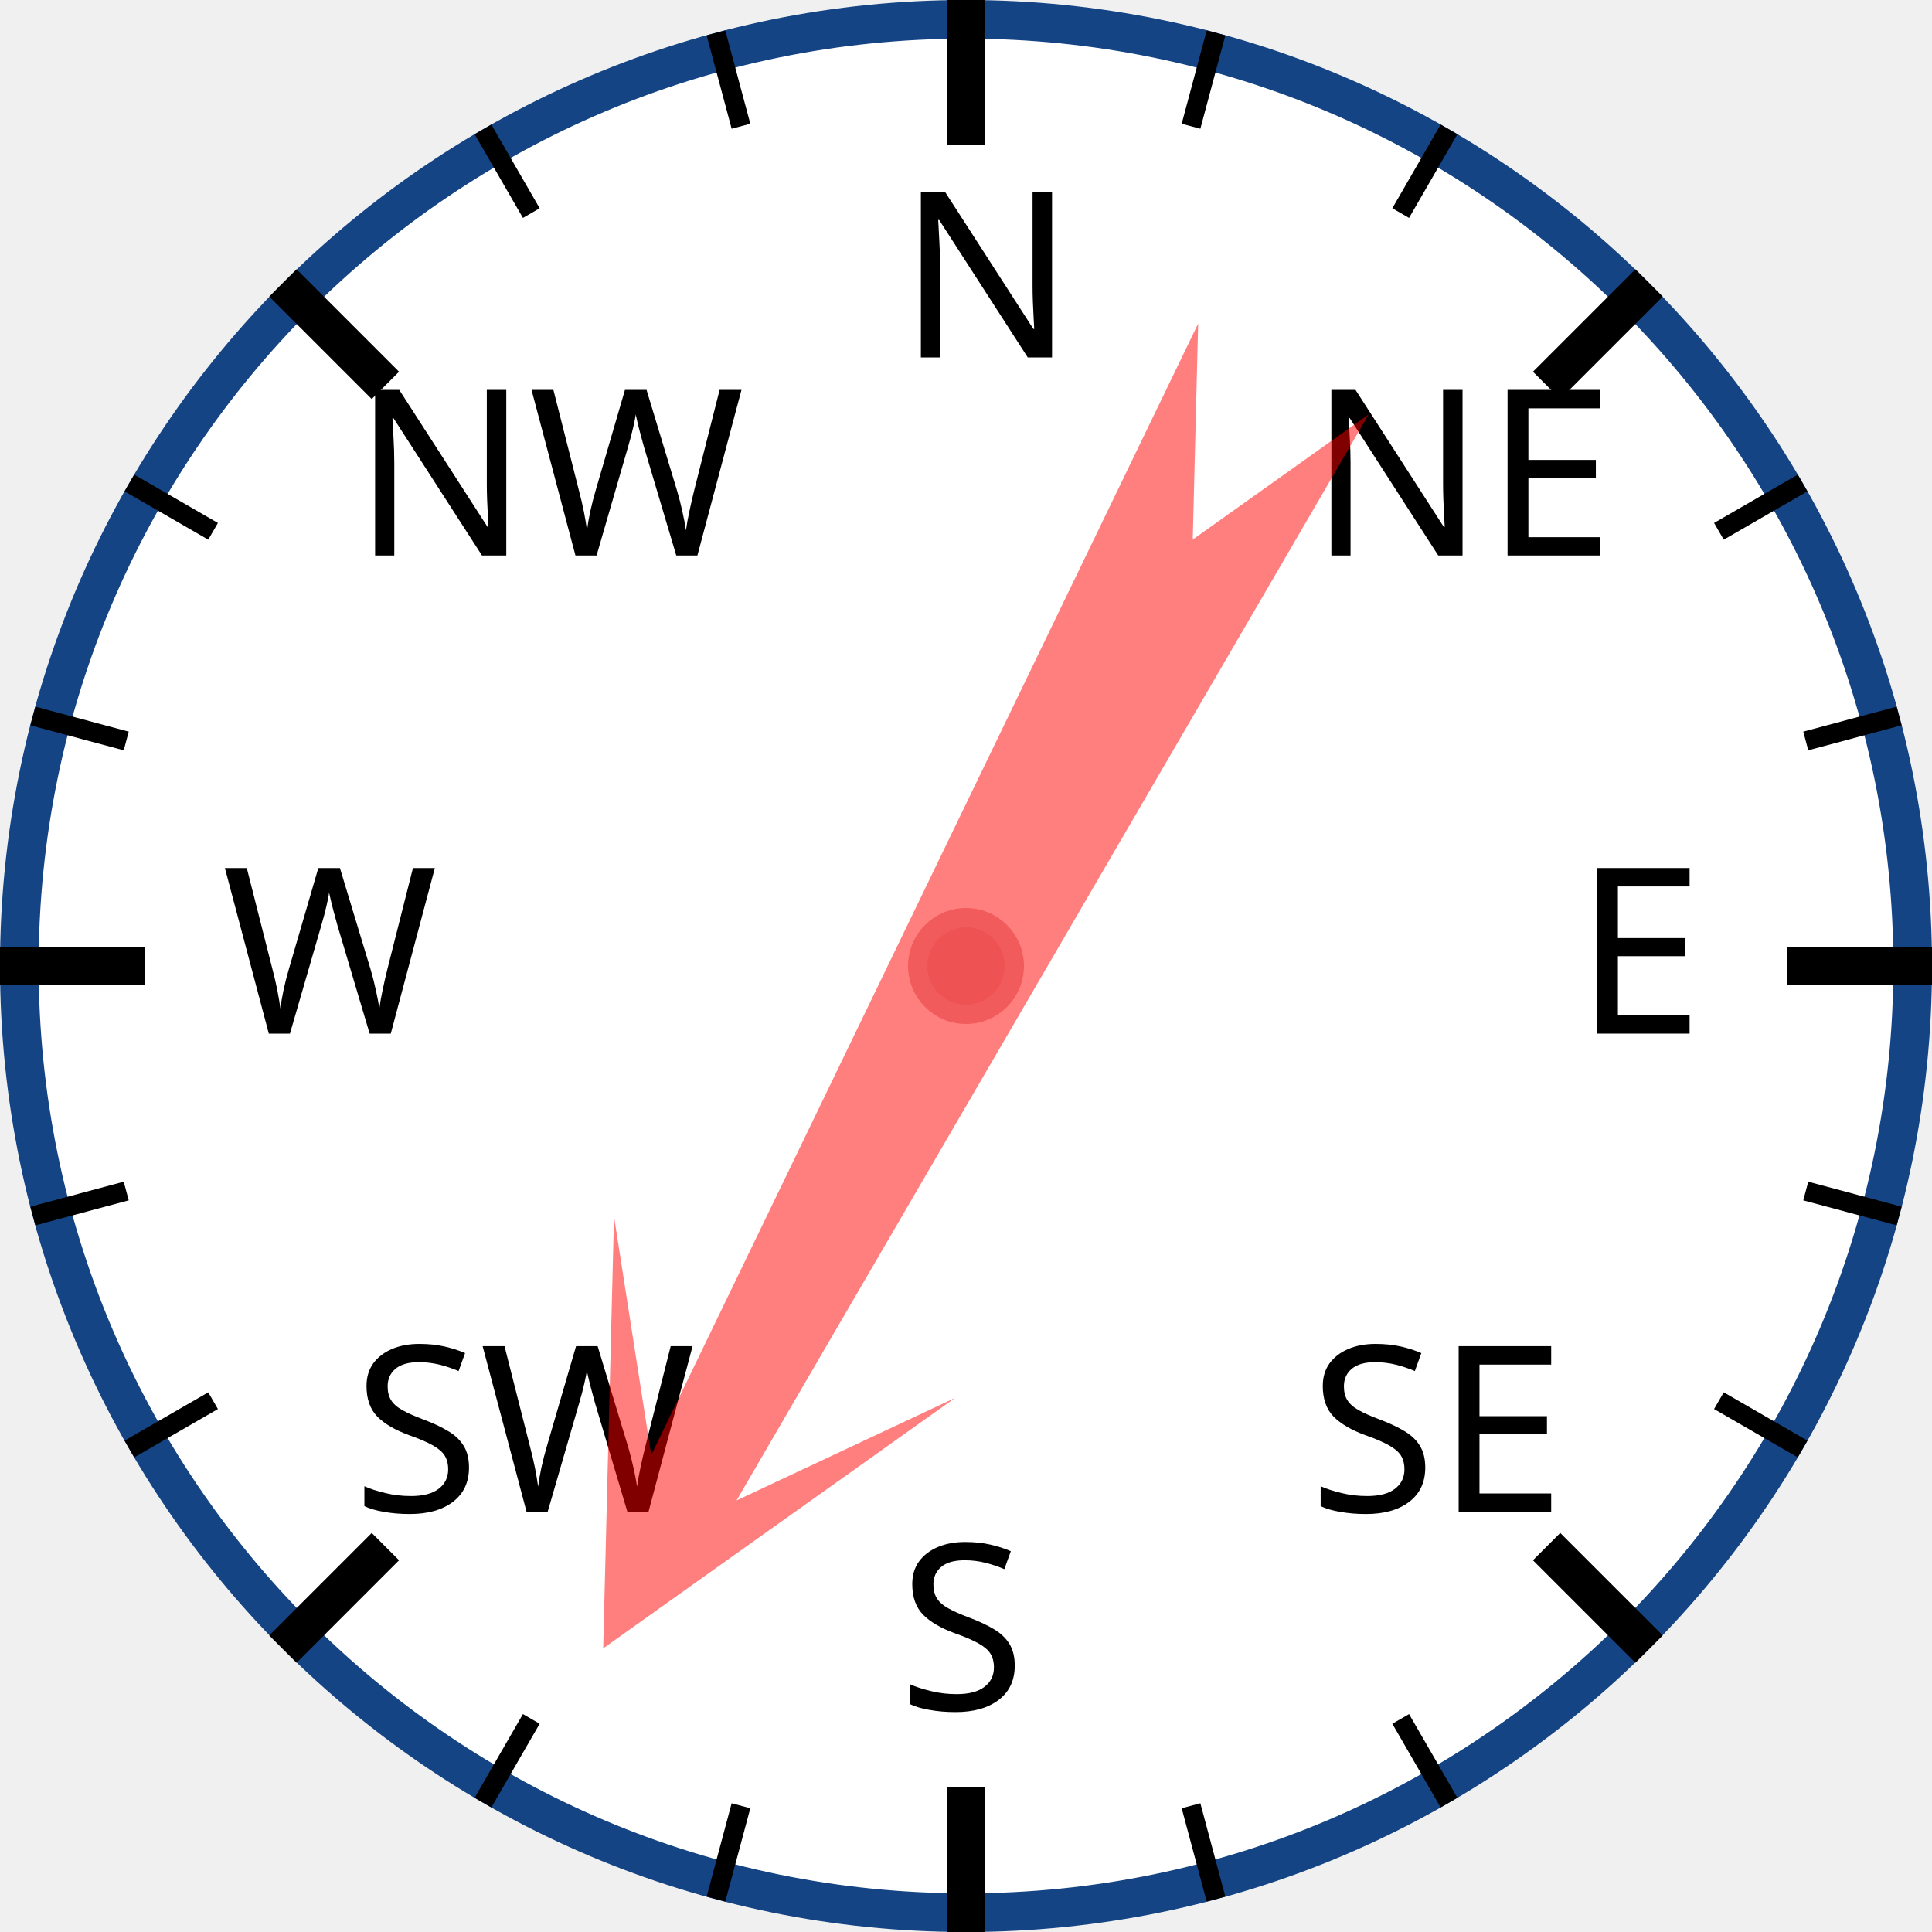
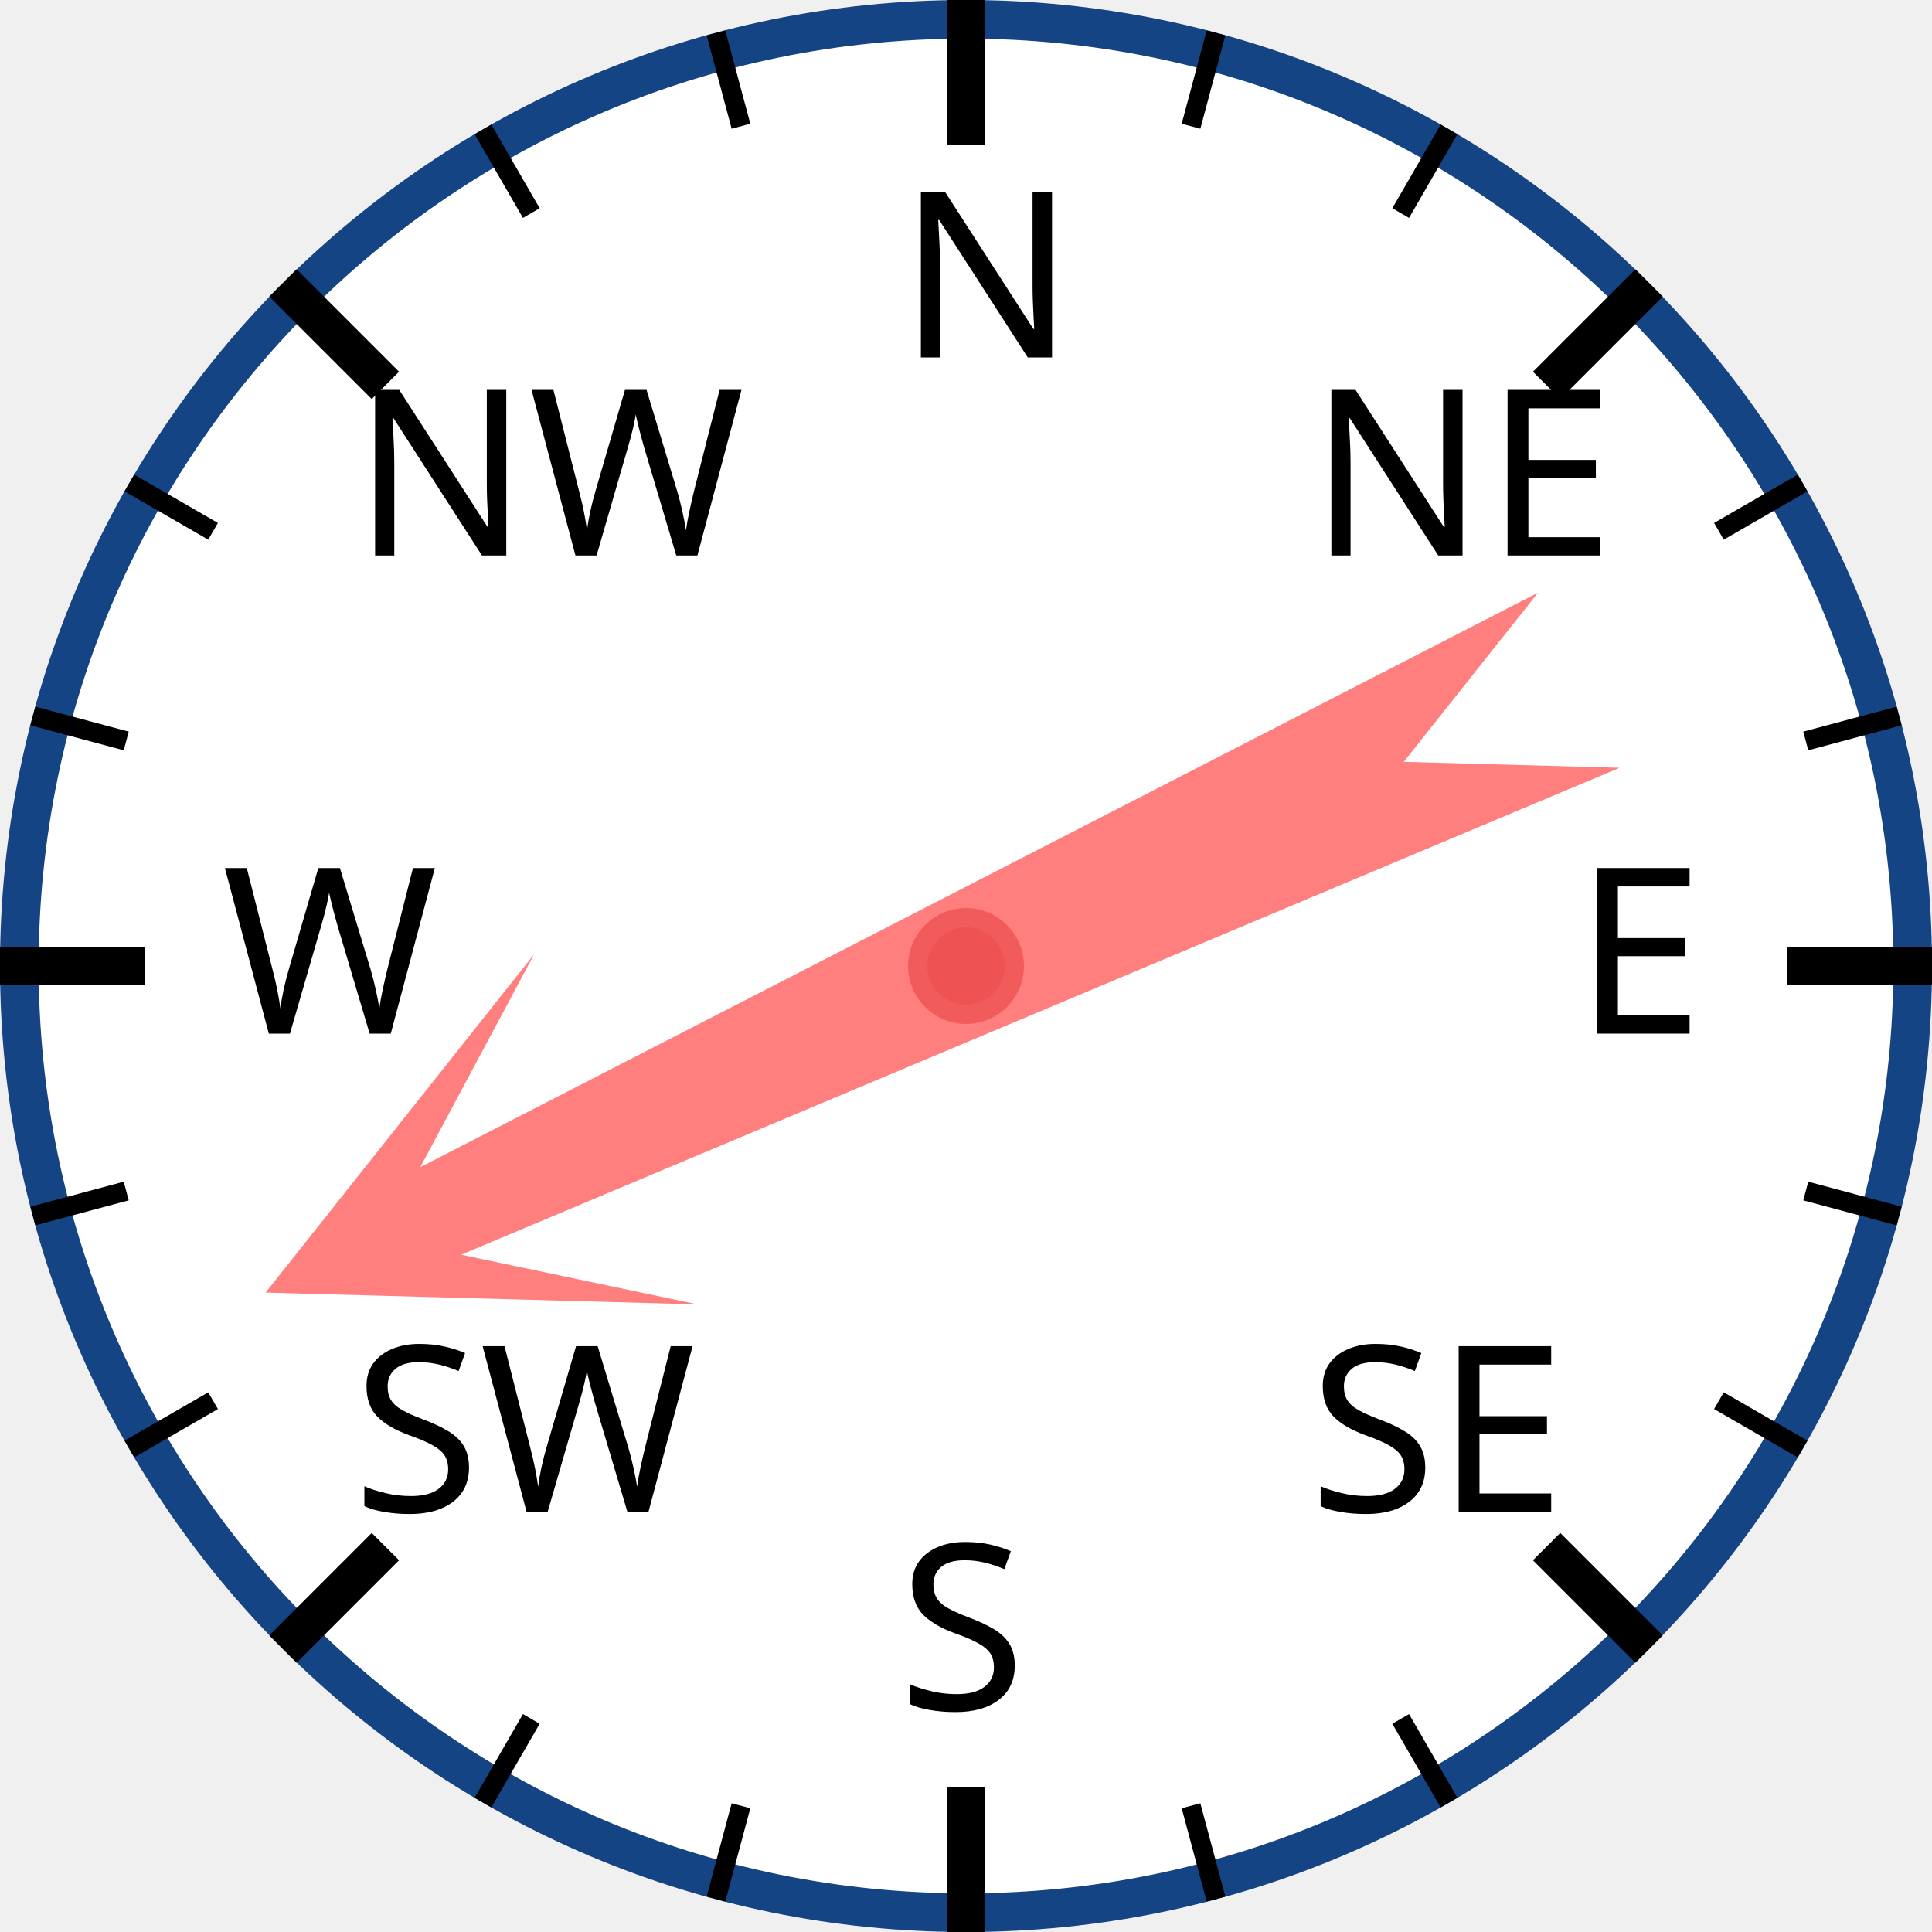
<svg xmlns="http://www.w3.org/2000/svg" width="120px" height="120px" viewBox="0 0 200 200">
  <circle cx="100" cy="100" r="98" style="fill: white; stroke: #154485; stroke-width: 4;" />
  <text x="93.0" y="37.0" style="font-family: sans-serif; font-size: 18pt;">N</text>
  <line x1="100.0" y1="0.0" x2="100.0" y2="15.0" style="stroke: black; stroke-width: 4;" />
  <line x1="74.118" y1="3.407" x2="76.706" y2="13.067" style="stroke: black; stroke-width: 2;" />
  <line x1="50" y1="13.397" x2="55" y2="22.058" style="stroke: black; stroke-width: 2;" />
  <text x="36.503" y="57.503" style="font-family: sans-serif; font-size: 18pt;">NW</text>
  <line x1="29.289" y1="29.289" x2="39.896" y2="39.896" style="stroke: black; stroke-width: 4;" />
  <line x1="13.397" y1="50" x2="22.058" y2="55" style="stroke: black; stroke-width: 2;" />
  <line x1="3.407" y1="74.118" x2="13.067" y2="76.706" style="stroke: black; stroke-width: 2;" />
  <text x="23.0" y="107.0" style="font-family: sans-serif; font-size: 18pt;">W</text>
  <line x1="0.0" y1="100.0" x2="15.0" y2="100.0" style="stroke: black; stroke-width: 4;" />
  <line x1="3.407" y1="125.882" x2="13.067" y2="123.294" style="stroke: black; stroke-width: 2;" />
  <line x1="13.397" y1="150" x2="22.058" y2="145" style="stroke: black; stroke-width: 2;" />
  <text x="36.503" y="156.497" style="font-family: sans-serif; font-size: 18pt;">SW</text>
  <line x1="29.289" y1="170.711" x2="39.896" y2="160.104" style="stroke: black; stroke-width: 4;" />
  <line x1="50" y1="186.603" x2="55" y2="177.942" style="stroke: black; stroke-width: 2;" />
  <line x1="74.118" y1="196.593" x2="76.706" y2="186.933" style="stroke: black; stroke-width: 2;" />
  <text x="93" y="177.0" style="font-family: sans-serif; font-size: 18pt;">S</text>
  <line x1="100" y1="200.0" x2="100" y2="185.0" style="stroke: black; stroke-width: 4;" />
  <line x1="125.882" y1="196.593" x2="123.294" y2="186.933" style="stroke: black; stroke-width: 2;" />
  <line x1="150.0" y1="186.603" x2="145.0" y2="177.942" style="stroke: black; stroke-width: 2;" />
  <text x="135.497" y="156.497" style="font-family: sans-serif; font-size: 18pt;">SE</text>
  <line x1="170.711" y1="170.711" x2="160.104" y2="160.104" style="stroke: black; stroke-width: 4;" />
  <line x1="186.603" y1="150" x2="177.942" y2="145" style="stroke: black; stroke-width: 2;" />
  <line x1="196.593" y1="125.882" x2="186.933" y2="123.294" style="stroke: black; stroke-width: 2;" />
  <text x="163.0" y="107" style="font-family: sans-serif; font-size: 18pt;">E</text>
  <line x1="200.0" y1="100" x2="185.0" y2="100" style="stroke: black; stroke-width: 4;" />
  <line x1="196.593" y1="74.118" x2="186.933" y2="76.706" style="stroke: black; stroke-width: 2;" />
  <line x1="186.603" y1="50" x2="177.942" y2="55" style="stroke: black; stroke-width: 2;" />
  <text x="135.497" y="57.503" style="font-family: sans-serif; font-size: 18pt;">NE</text>
  <line x1="170.711" y1="29.289" x2="160.104" y2="39.896" style="stroke: black; stroke-width: 4;" />
  <line x1="150" y1="13.397" x2="145" y2="22.058" style="stroke: black; stroke-width: 2;" />
  <line x1="125.882" y1="3.407" x2="123.294" y2="13.067" style="stroke: black; stroke-width: 2;" />
-   <polygon points="100 20 120 60 105 40 110 170 100 150 90 170 95 40 80 60" style="fill: red; fill-opacity: 0.5;" transform="rotate(208,100,100)" />
+   <polygon points="100 20 120 60 105 40 110 170 100 150 90 170 95 40 80 60" style="fill: red; fill-opacity: 0.5;" transform="rotate(245,100,100)" />
  <circle cx="100" cy="100" r="5" style="fill: #EE5252; stroke: #F25B5B; stroke-width: 2;" />
</svg>
